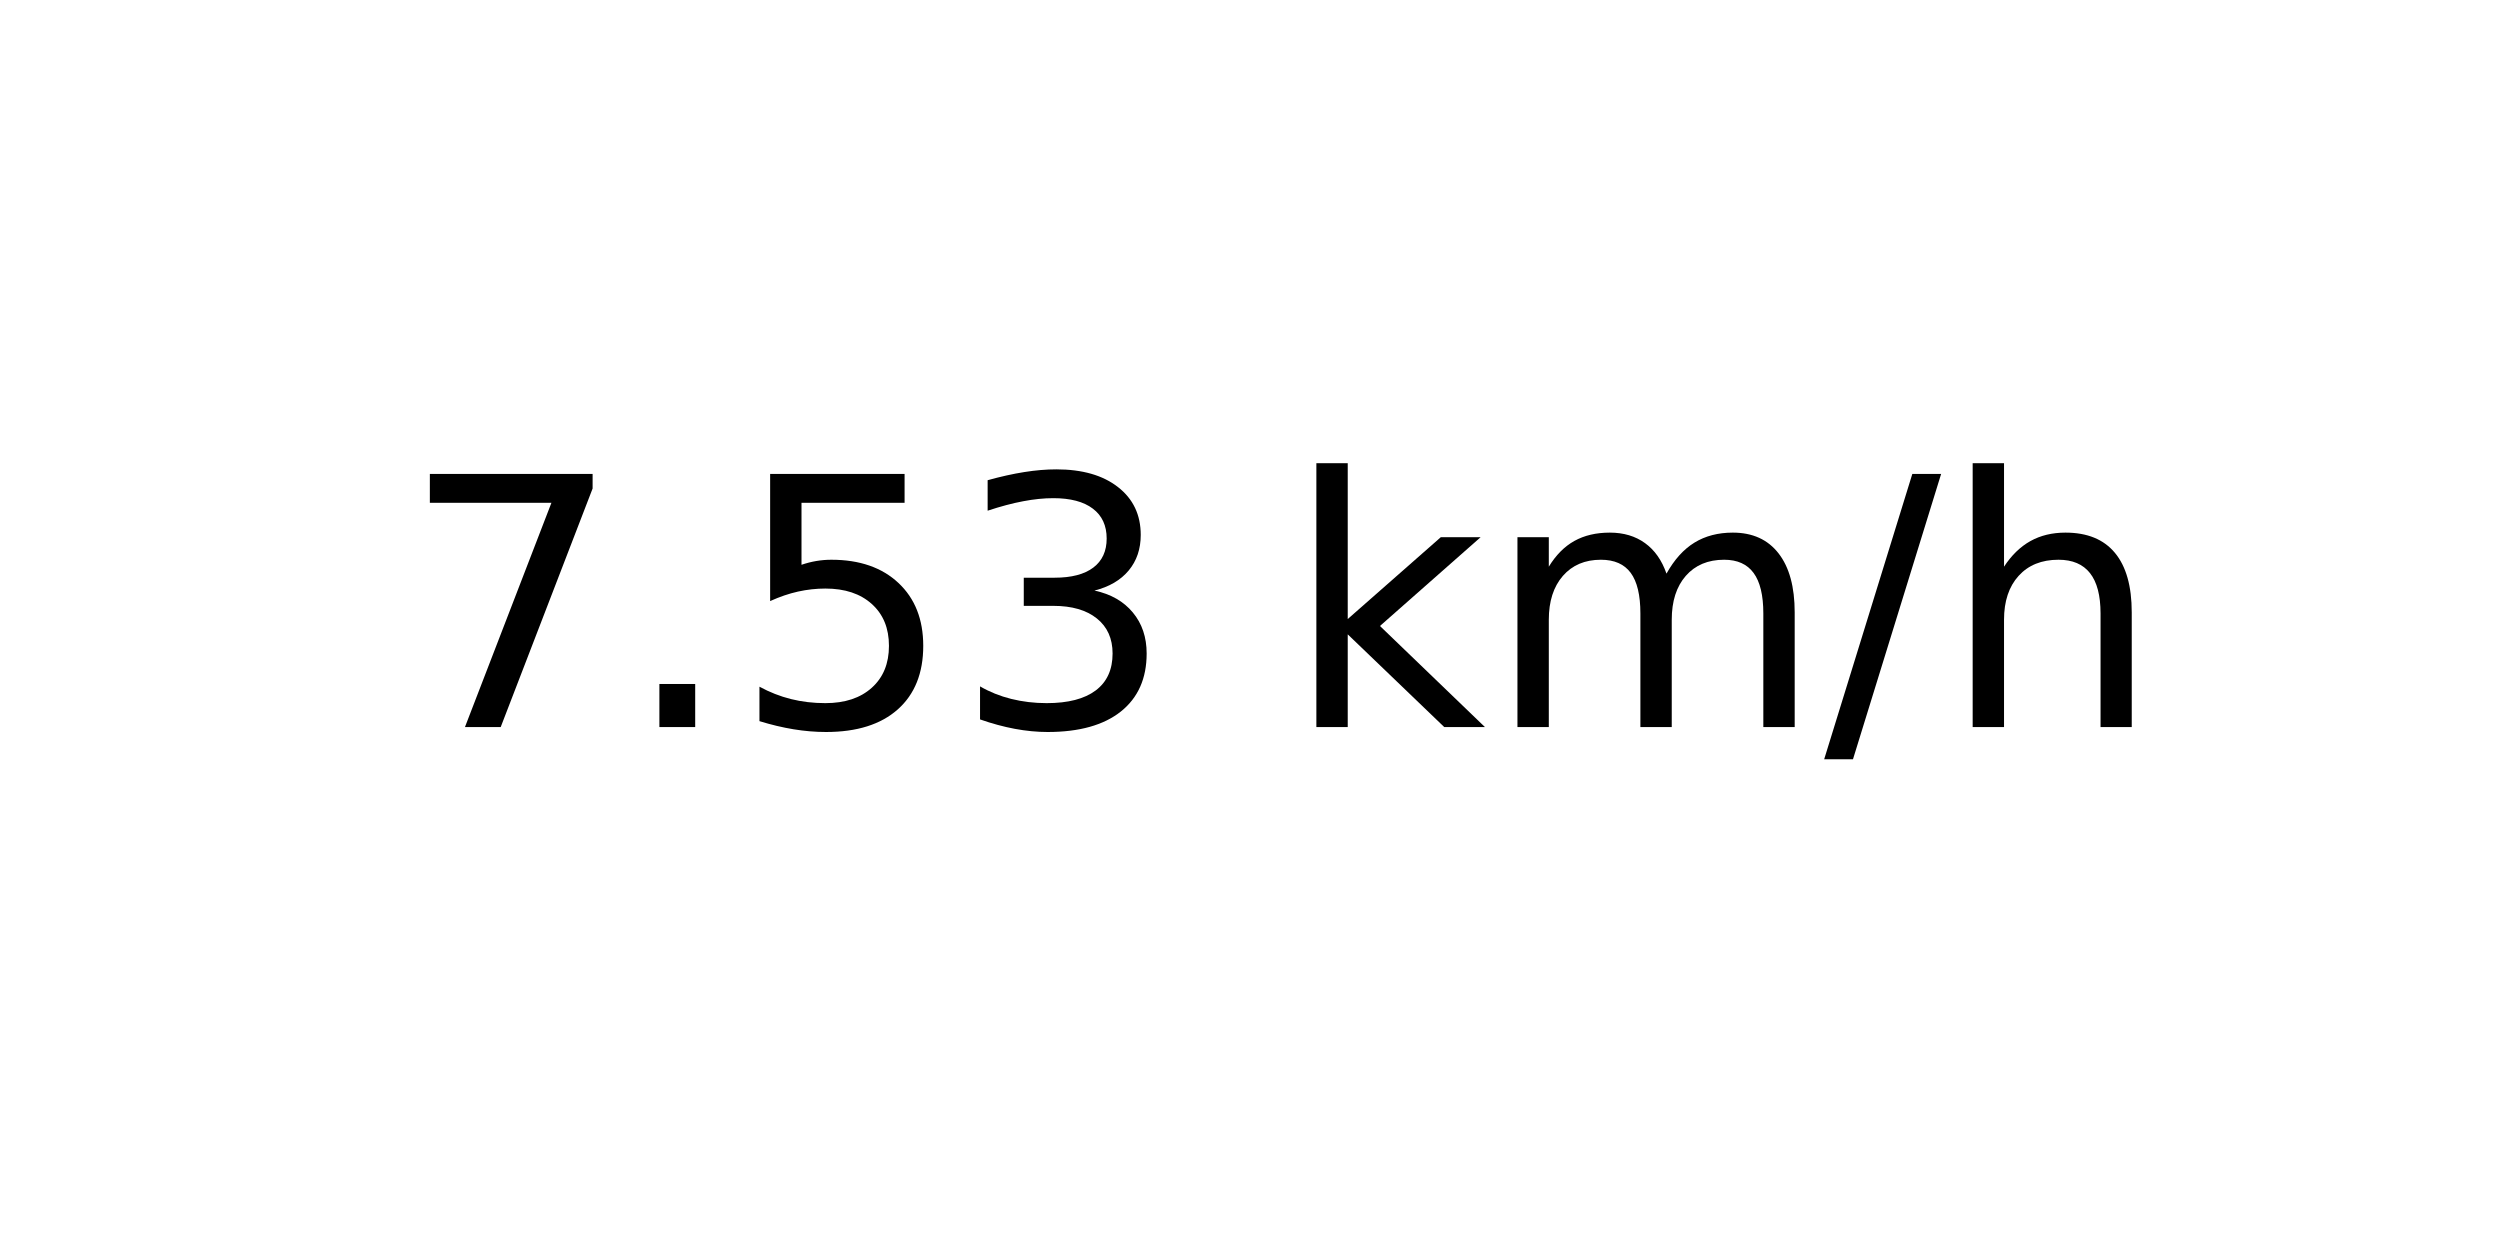
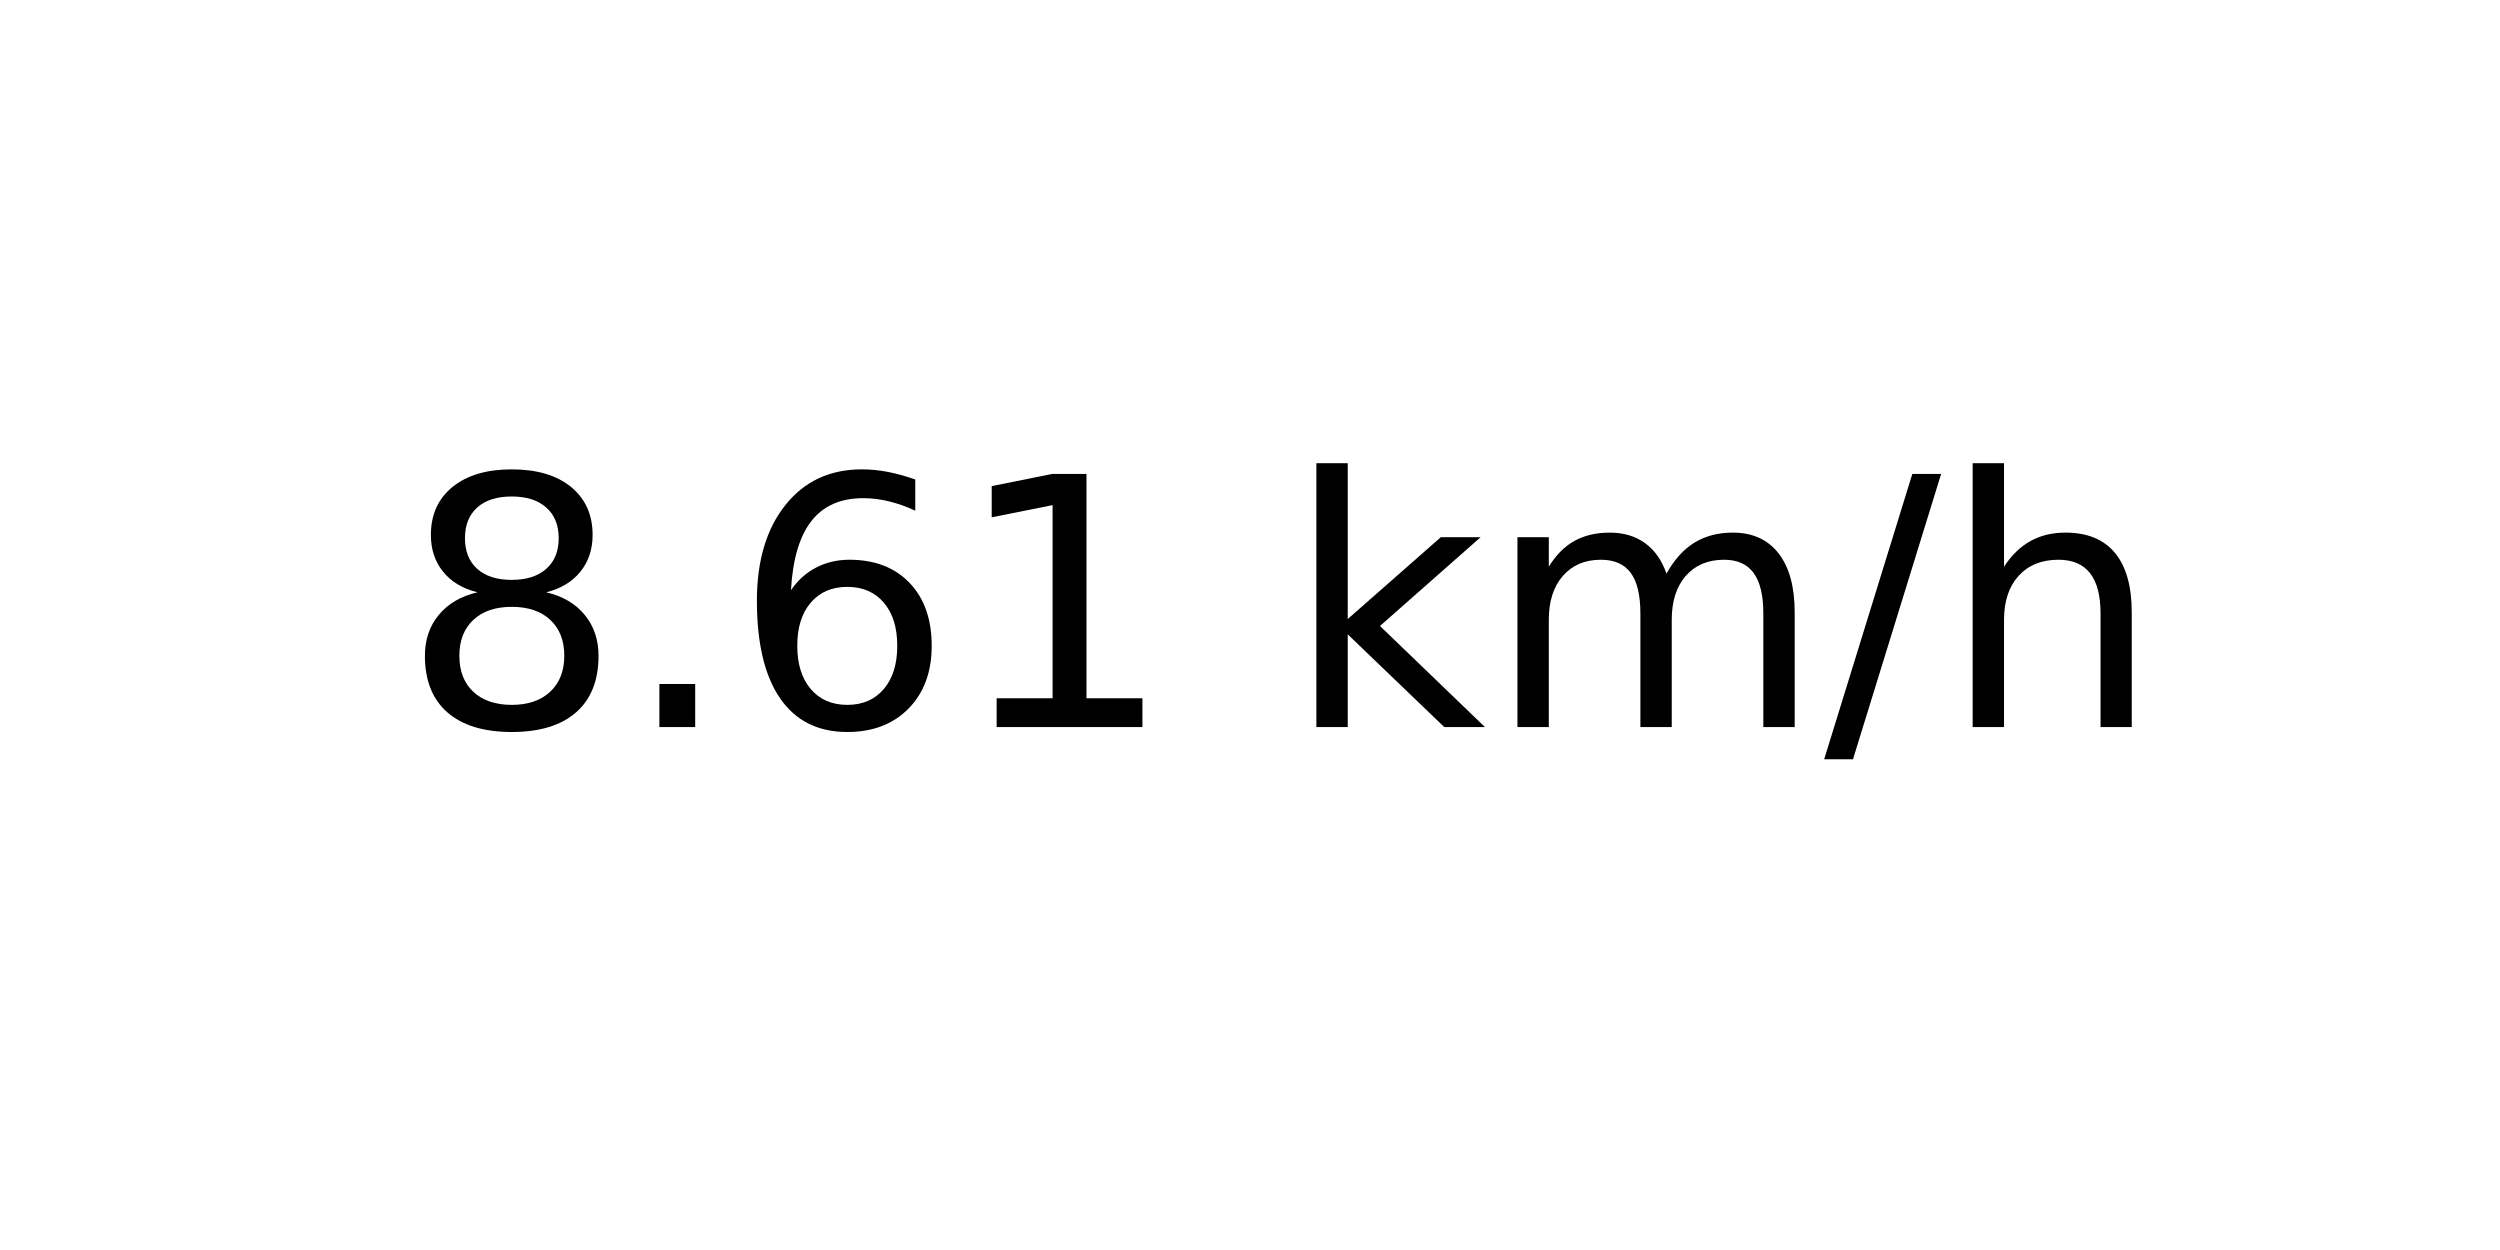
<svg xmlns="http://www.w3.org/2000/svg" xmlns:xlink="http://www.w3.org/1999/xlink" width="72pt" height="36pt" viewBox="0 0 72 36" version="1.1">
  <defs>
    <style type="text/css">*{stroke-linejoin: round; stroke-linecap: butt}</style>
  </defs>
  <g id="figure_1">
    <g id="axes_1">
      <g id="text_1">
        <g transform="translate(11.55937 20.93937) scale(0.1 -0.1)">
          <defs>
-             <path id="DejaVuSans-37" d="M 525 4666  L 3525 4666  L 3525 4397  L 1831 0  L 1172 0  L 2766 4134  L 525 4134  L 525 4666  z " transform="scale(0.015625)" />
+             <path id="DejaVuSans-38" d="M 2034 2216  Q 1584 2216 1326 1975  Q 1069 1734 1069 1313  Q 1069 891 1326 650  Q 1584 409 2034 409  Q 2484 409 2743 651  Q 3003 894 3003 1313  Q 3003 1734 2745 1975  Q 2488 2216 2034 2216  z M 1403 2484  Q 997 2584 770 2862  Q 544 3141 544 3541  Q 544 4100 942 4425  Q 1341 4750 2034 4750  Q 2731 4750 3128 4425  Q 3525 4100 3525 3541  Q 3525 3141 3298 2862  Q 3072 2584 2669 2484  Q 3125 2378 3379 2068  Q 3634 1759 3634 1313  Q 3634 634 3220 271  Q 2806 -91 2034 -91  Q 1263 -91 848 271  Q 434 634 434 1313  Q 434 1759 690 2068  Q 947 2378 1403 2484  z M 1172 3481  Q 1172 3119 1398 2916  Q 1625 2713 2034 2713  Q 2441 2713 2670 2916  Q 2900 3119 2900 3481  Q 2900 3844 2670 4047  Q 2441 4250 2034 4250  Q 1625 4250 1398 4047  Q 1172 3844 1172 3481  z " transform="scale(0.015625)" />
            <path id="DejaVuSans-2e" d="M 684 794  L 1344 794  L 1344 0  L 684 0  L 684 794  z " transform="scale(0.015625)" />
-             <path id="DejaVuSans-35" d="M 691 4666  L 3169 4666  L 3169 4134  L 1269 4134  L 1269 2991  Q 1406 3038 1543 3061  Q 1681 3084 1819 3084  Q 2600 3084 3056 2656  Q 3513 2228 3513 1497  Q 3513 744 3044 326  Q 2575 -91 1722 -91  Q 1428 -91 1123 -41  Q 819 9 494 109  L 494 744  Q 775 591 1075 516  Q 1375 441 1709 441  Q 2250 441 2565 725  Q 2881 1009 2881 1497  Q 2881 1984 2565 2268  Q 2250 2553 1709 2553  Q 1456 2553 1204 2497  Q 953 2441 691 2322  L 691 4666  z " transform="scale(0.015625)" />
-             <path id="DejaVuSans-33" d="M 2597 2516  Q 3050 2419 3304 2112  Q 3559 1806 3559 1356  Q 3559 666 3084 287  Q 2609 -91 1734 -91  Q 1441 -91 1130 -33  Q 819 25 488 141  L 488 750  Q 750 597 1062 519  Q 1375 441 1716 441  Q 2309 441 2620 675  Q 2931 909 2931 1356  Q 2931 1769 2642 2001  Q 2353 2234 1838 2234  L 1294 2234  L 1294 2753  L 1863 2753  Q 2328 2753 2575 2939  Q 2822 3125 2822 3475  Q 2822 3834 2567 4026  Q 2313 4219 1838 4219  Q 1578 4219 1281 4162  Q 984 4106 628 3988  L 628 4550  Q 988 4650 1302 4700  Q 1616 4750 1894 4750  Q 2613 4750 3031 4423  Q 3450 4097 3450 3541  Q 3450 3153 3228 2886  Q 3006 2619 2597 2516  z " transform="scale(0.015625)" />
+             <path id="DejaVuSans-36" d="M 2113 2584  Q 1688 2584 1439 2293  Q 1191 2003 1191 1497  Q 1191 994 1439 701  Q 1688 409 2113 409  Q 2538 409 2786 701  Q 3034 994 3034 1497  Q 3034 2003 2786 2293  Q 2538 2584 2113 2584  z M 3366 4563  L 3366 3988  Q 3128 4100 2886 4159  Q 2644 4219 2406 4219  Q 1781 4219 1451 3797  Q 1122 3375 1075 2522  Q 1259 2794 1537 2939  Q 1816 3084 2150 3084  Q 2853 3084 3261 2657  Q 3669 2231 3669 1497  Q 3669 778 3244 343  Q 2819 -91 2113 -91  Q 1303 -91 875 529  Q 447 1150 447 2328  Q 447 3434 972 4092  Q 1497 4750 2381 4750  Q 2619 4750 2861 4703  Q 3103 4656 3366 4563  z " transform="scale(0.015625)" />
+             <path id="DejaVuSans-31" d="M 794 531  L 1825 531  L 1825 4091  L 703 3866  L 703 4441  L 1819 4666  L 2450 4666  L 2450 531  L 3481 531  L 3481 0  L 794 0  L 794 531  z " transform="scale(0.015625)" />
            <path id="DejaVuSans-20" transform="scale(0.015625)" />
            <path id="DejaVuSans-6b" d="M 581 4863  L 1159 4863  L 1159 1991  L 2875 3500  L 3609 3500  L 1753 1863  L 3688 0  L 2938 0  L 1159 1709  L 1159 0  L 581 0  L 581 4863  z " transform="scale(0.015625)" />
            <path id="DejaVuSans-6d" d="M 3328 2828  Q 3544 3216 3844 3400  Q 4144 3584 4550 3584  Q 5097 3584 5394 3201  Q 5691 2819 5691 2113  L 5691 0  L 5113 0  L 5113 2094  Q 5113 2597 4934 2840  Q 4756 3084 4391 3084  Q 3944 3084 3684 2787  Q 3425 2491 3425 1978  L 3425 0  L 2847 0  L 2847 2094  Q 2847 2600 2669 2842  Q 2491 3084 2119 3084  Q 1678 3084 1418 2786  Q 1159 2488 1159 1978  L 1159 0  L 581 0  L 581 3500  L 1159 3500  L 1159 2956  Q 1356 3278 1631 3431  Q 1906 3584 2284 3584  Q 2666 3584 2933 3390  Q 3200 3197 3328 2828  z " transform="scale(0.015625)" />
            <path id="DejaVuSans-2f" d="M 1625 4666  L 2156 4666  L 531 -594  L 0 -594  L 1625 4666  z " transform="scale(0.015625)" />
            <path id="DejaVuSans-68" d="M 3513 2113  L 3513 0  L 2938 0  L 2938 2094  Q 2938 2591 2744 2837  Q 2550 3084 2163 3084  Q 1697 3084 1428 2787  Q 1159 2491 1159 1978  L 1159 0  L 581 0  L 581 4863  L 1159 4863  L 1159 2956  Q 1366 3272 1645 3428  Q 1925 3584 2291 3584  Q 2894 3584 3203 3211  Q 3513 2838 3513 2113  z " transform="scale(0.015625)" />
          </defs>
-           <use xlink:href="#DejaVuSans-37" />
+           <use xlink:href="#DejaVuSans-38" />
          <use xlink:href="#DejaVuSans-2e" x="63.623" />
-           <use xlink:href="#DejaVuSans-35" x="95.41" />
-           <use xlink:href="#DejaVuSans-33" x="159.033" />
+           <use xlink:href="#DejaVuSans-36" x="95.41" />
+           <use xlink:href="#DejaVuSans-31" x="159.033" />
          <use xlink:href="#DejaVuSans-20" x="222.656" />
          <use xlink:href="#DejaVuSans-6b" x="254.443" />
          <use xlink:href="#DejaVuSans-6d" x="312.354" />
          <use xlink:href="#DejaVuSans-2f" x="409.766" />
          <use xlink:href="#DejaVuSans-68" x="443.457" />
        </g>
      </g>
    </g>
  </g>
</svg>
